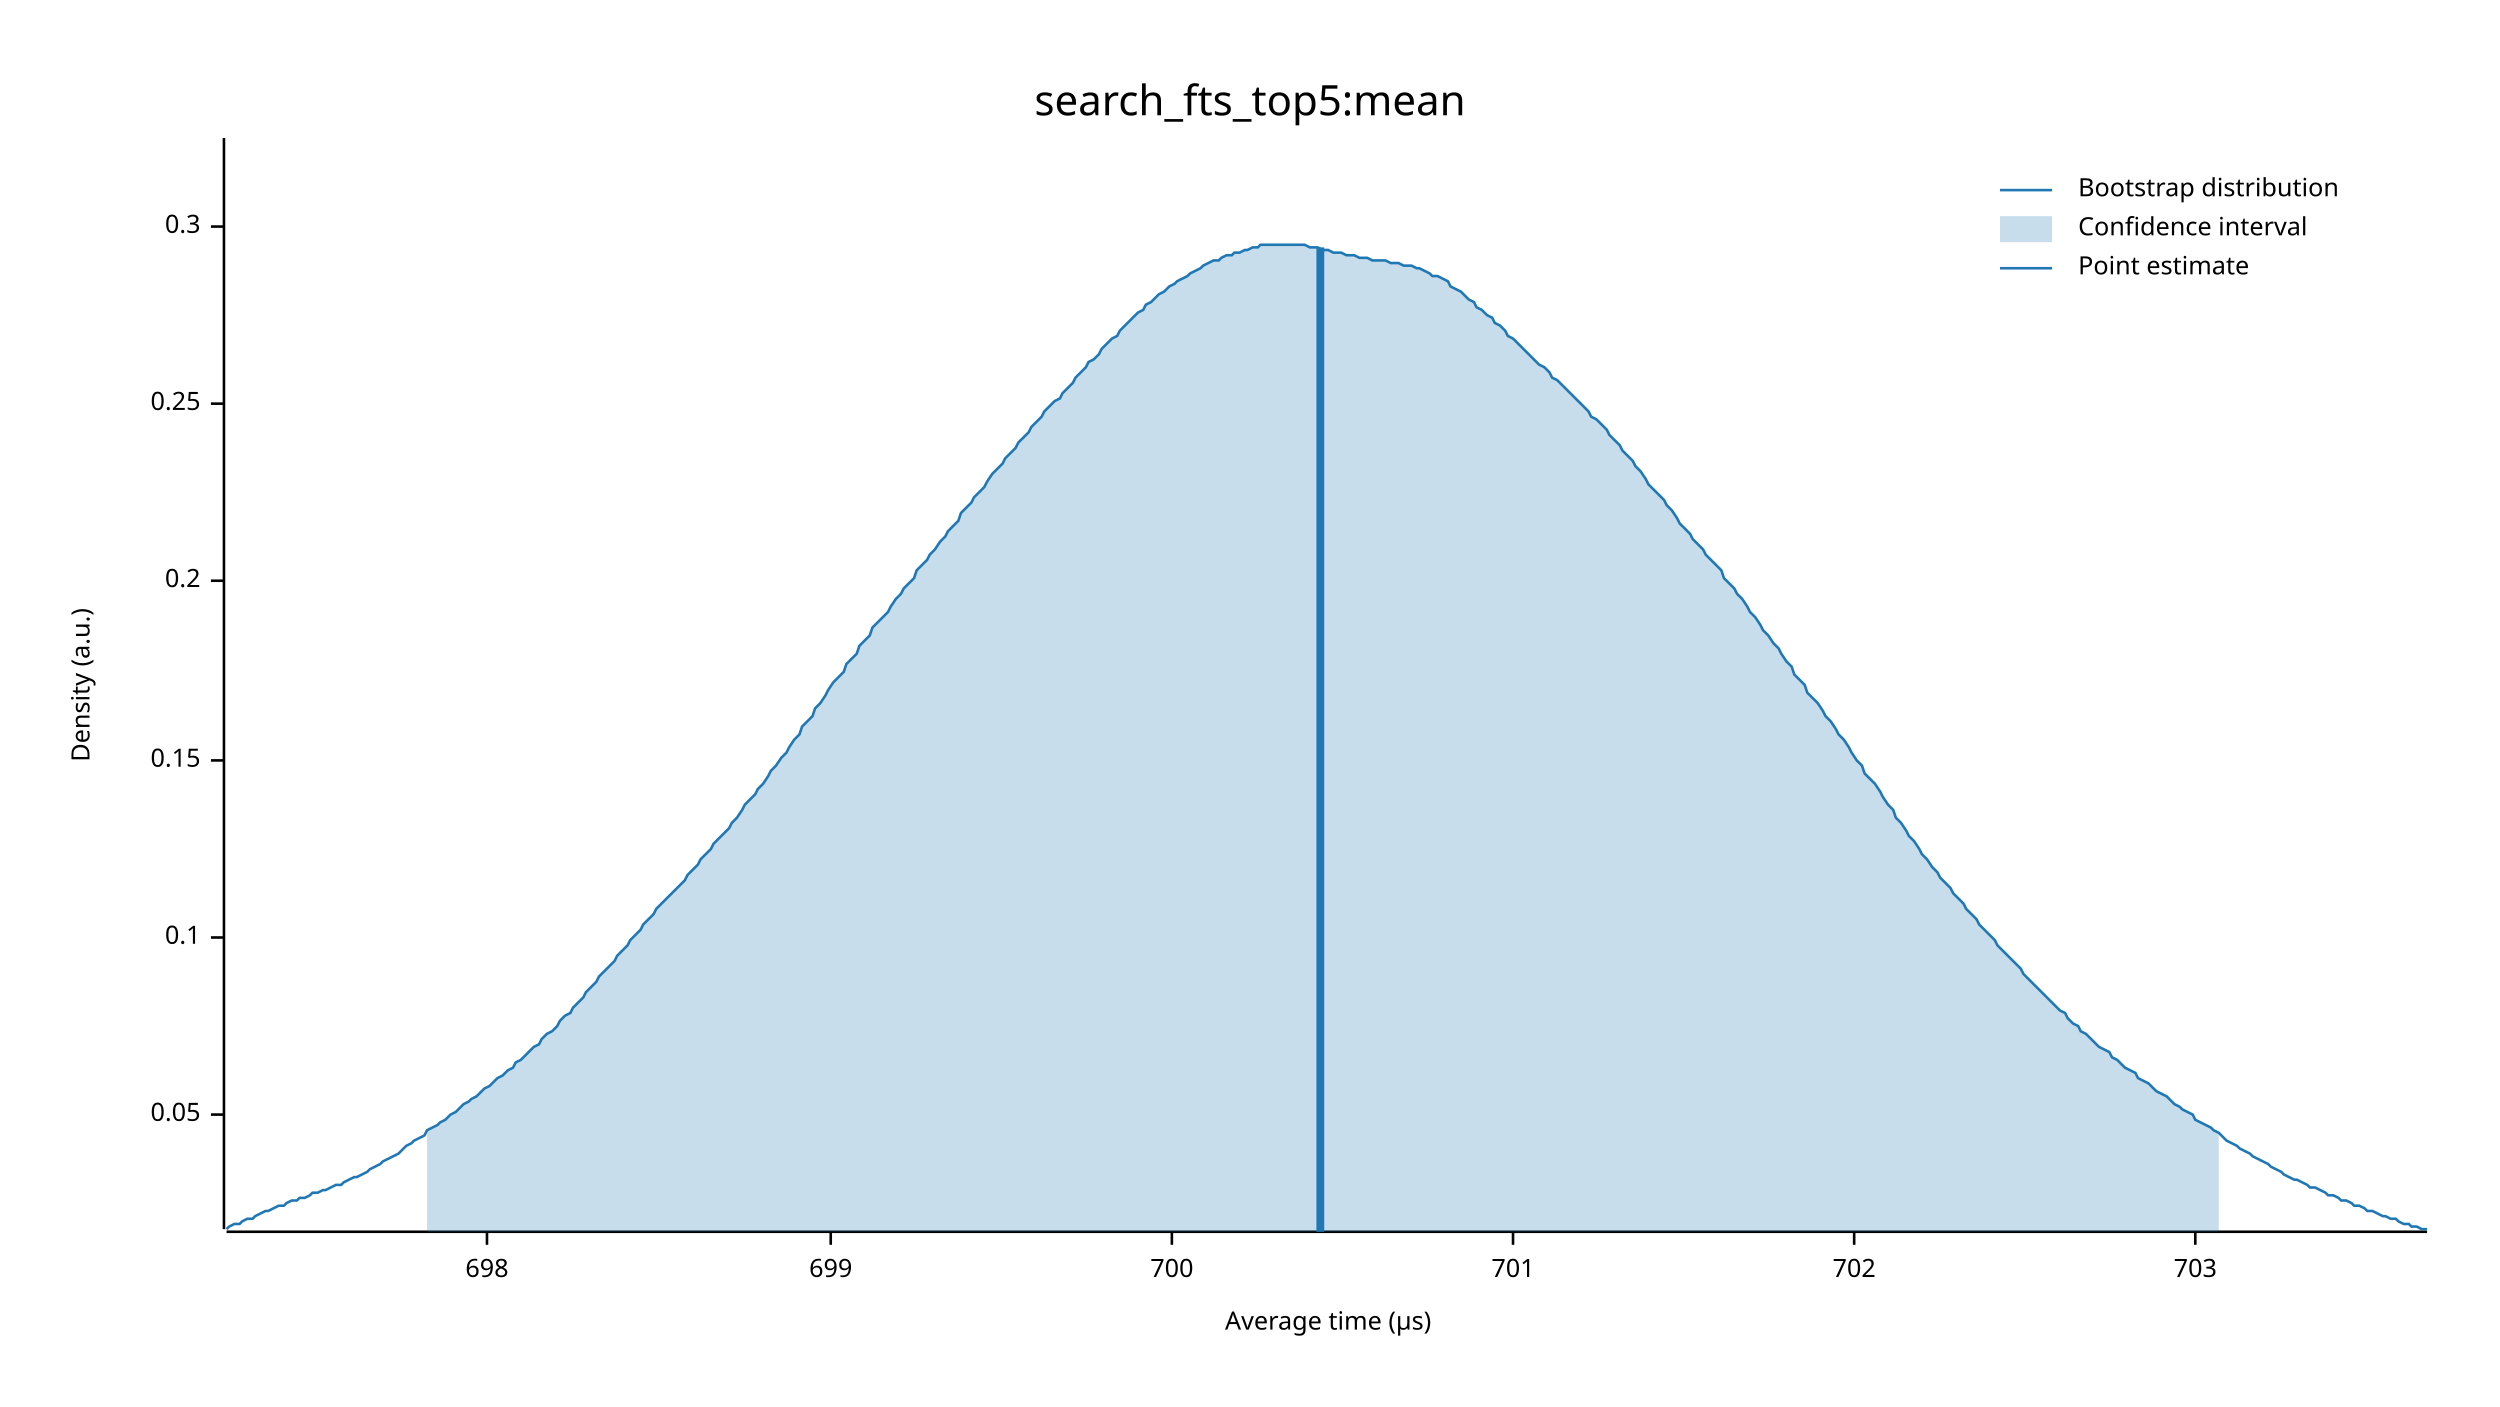
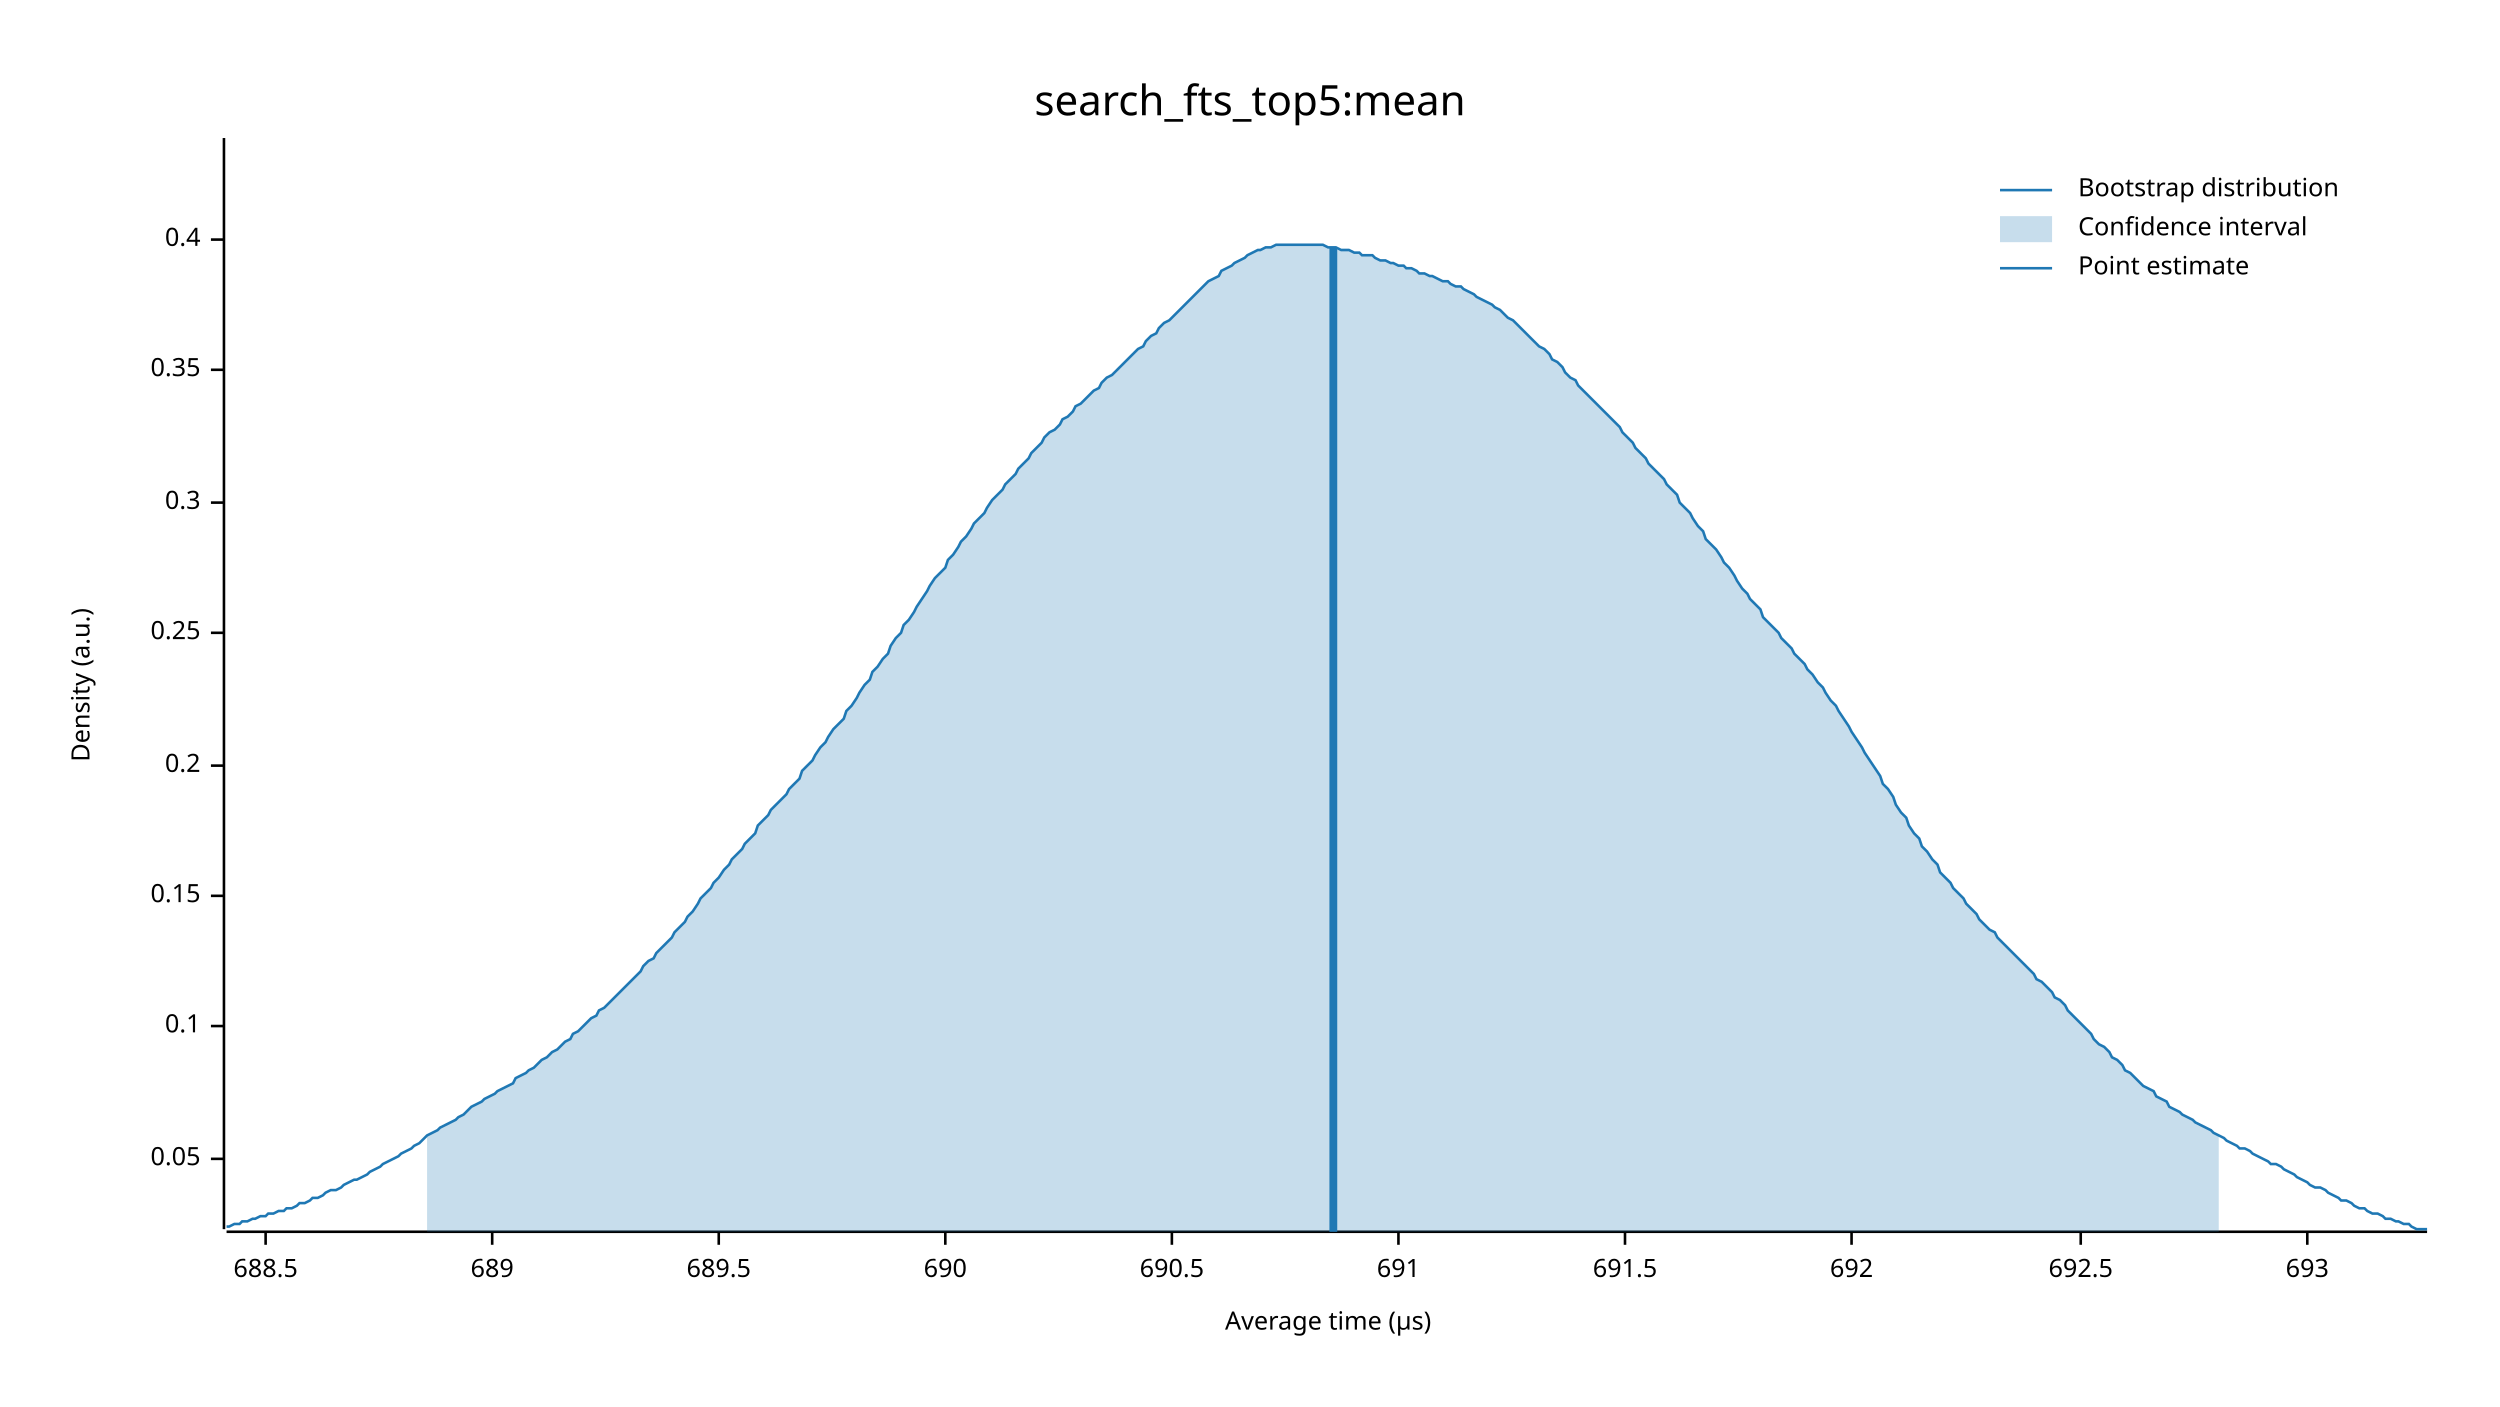
<svg xmlns="http://www.w3.org/2000/svg" width="960" height="540" viewBox="0 0 960 540">
  <text x="480" y="32" dy="0.76em" text-anchor="middle" font-family="sans-serif" font-size="16.129" opacity="1" fill="#000000">
search_fts_top5:mean
</text>
  <text x="27" y="263" dy="0.76em" text-anchor="middle" font-family="sans-serif" font-size="9.677" opacity="1" fill="#000000" transform="rotate(270, 27, 263)">
Density (a.u.)
</text>
  <text x="510" y="513" dy="-0.5ex" text-anchor="middle" font-family="sans-serif" font-size="9.677" opacity="1" fill="#000000">
Average time (µs)
</text>
  <polyline fill="none" opacity="1" stroke="#000000" stroke-width="1" points="86,53 86,472 " />
-   <text x="77" y="428" dy="0.5ex" text-anchor="end" font-family="sans-serif" font-size="9.677" opacity="1" fill="#000000">
+   <text x="77" y="445" dy="0.5ex" text-anchor="end" font-family="sans-serif" font-size="9.677" opacity="1" fill="#000000">
0.05
</text>
-   <polyline fill="none" opacity="1" stroke="#000000" stroke-width="1" points="81,428 86,428 " />
-   <text x="77" y="360" dy="0.5ex" text-anchor="end" font-family="sans-serif" font-size="9.677" opacity="1" fill="#000000">
+   <polyline fill="none" opacity="1" stroke="#000000" stroke-width="1" points="81,445 86,445 " />
+   <text x="77" y="394" dy="0.5ex" text-anchor="end" font-family="sans-serif" font-size="9.677" opacity="1" fill="#000000">
0.1
</text>
-   <polyline fill="none" opacity="1" stroke="#000000" stroke-width="1" points="81,360 86,360 " />
-   <text x="77" y="292" dy="0.5ex" text-anchor="end" font-family="sans-serif" font-size="9.677" opacity="1" fill="#000000">
+   <polyline fill="none" opacity="1" stroke="#000000" stroke-width="1" points="81,394 86,394 " />
+   <text x="77" y="344" dy="0.5ex" text-anchor="end" font-family="sans-serif" font-size="9.677" opacity="1" fill="#000000">
0.15
</text>
-   <polyline fill="none" opacity="1" stroke="#000000" stroke-width="1" points="81,292 86,292 " />
-   <text x="77" y="223" dy="0.5ex" text-anchor="end" font-family="sans-serif" font-size="9.677" opacity="1" fill="#000000">
+   <polyline fill="none" opacity="1" stroke="#000000" stroke-width="1" points="81,344 86,344 " />
+   <text x="77" y="294" dy="0.5ex" text-anchor="end" font-family="sans-serif" font-size="9.677" opacity="1" fill="#000000">
0.2
</text>
-   <polyline fill="none" opacity="1" stroke="#000000" stroke-width="1" points="81,223 86,223 " />
-   <text x="77" y="155" dy="0.5ex" text-anchor="end" font-family="sans-serif" font-size="9.677" opacity="1" fill="#000000">
+   <polyline fill="none" opacity="1" stroke="#000000" stroke-width="1" points="81,294 86,294 " />
+   <text x="77" y="243" dy="0.5ex" text-anchor="end" font-family="sans-serif" font-size="9.677" opacity="1" fill="#000000">
0.25
</text>
-   <polyline fill="none" opacity="1" stroke="#000000" stroke-width="1" points="81,155 86,155 " />
-   <text x="77" y="87" dy="0.5ex" text-anchor="end" font-family="sans-serif" font-size="9.677" opacity="1" fill="#000000">
+   <polyline fill="none" opacity="1" stroke="#000000" stroke-width="1" points="81,243 86,243 " />
+   <text x="77" y="193" dy="0.5ex" text-anchor="end" font-family="sans-serif" font-size="9.677" opacity="1" fill="#000000">
0.3
</text>
-   <polyline fill="none" opacity="1" stroke="#000000" stroke-width="1" points="81,87 86,87 " />
+   <polyline fill="none" opacity="1" stroke="#000000" stroke-width="1" points="81,193 86,193 " />
+   <text x="77" y="142" dy="0.5ex" text-anchor="end" font-family="sans-serif" font-size="9.677" opacity="1" fill="#000000">
+ 0.35
+ </text>
+   <polyline fill="none" opacity="1" stroke="#000000" stroke-width="1" points="81,142 86,142 " />
+   <text x="77" y="92" dy="0.5ex" text-anchor="end" font-family="sans-serif" font-size="9.677" opacity="1" fill="#000000">
+ 0.4
+ </text>
+   <polyline fill="none" opacity="1" stroke="#000000" stroke-width="1" points="81,92 86,92 " />
  <polyline fill="none" opacity="1" stroke="#000000" stroke-width="1" points="87,473 932,473 " />
-   <text x="187" y="483" dy="0.76em" text-anchor="middle" font-family="sans-serif" font-size="9.677" opacity="1" fill="#000000">
- 698
+   <text x="102" y="483" dy="0.76em" text-anchor="middle" font-family="sans-serif" font-size="9.677" opacity="1" fill="#000000">
+ 688.5
</text>
-   <polyline fill="none" opacity="1" stroke="#000000" stroke-width="1" points="187,473 187,478 " />
-   <text x="319" y="483" dy="0.76em" text-anchor="middle" font-family="sans-serif" font-size="9.677" opacity="1" fill="#000000">
- 699
+   <polyline fill="none" opacity="1" stroke="#000000" stroke-width="1" points="102,473 102,478 " />
+   <text x="189" y="483" dy="0.76em" text-anchor="middle" font-family="sans-serif" font-size="9.677" opacity="1" fill="#000000">
+ 689
</text>
-   <polyline fill="none" opacity="1" stroke="#000000" stroke-width="1" points="319,473 319,478 " />
+   <polyline fill="none" opacity="1" stroke="#000000" stroke-width="1" points="189,473 189,478 " />
+   <text x="276" y="483" dy="0.76em" text-anchor="middle" font-family="sans-serif" font-size="9.677" opacity="1" fill="#000000">
+ 689.5
+ </text>
+   <polyline fill="none" opacity="1" stroke="#000000" stroke-width="1" points="276,473 276,478 " />
+   <text x="363" y="483" dy="0.76em" text-anchor="middle" font-family="sans-serif" font-size="9.677" opacity="1" fill="#000000">
+ 690
+ </text>
+   <polyline fill="none" opacity="1" stroke="#000000" stroke-width="1" points="363,473 363,478 " />
  <text x="450" y="483" dy="0.76em" text-anchor="middle" font-family="sans-serif" font-size="9.677" opacity="1" fill="#000000">
- 700
+ 690.5
</text>
  <polyline fill="none" opacity="1" stroke="#000000" stroke-width="1" points="450,473 450,478 " />
-   <text x="581" y="483" dy="0.76em" text-anchor="middle" font-family="sans-serif" font-size="9.677" opacity="1" fill="#000000">
- 701
+   <text x="537" y="483" dy="0.76em" text-anchor="middle" font-family="sans-serif" font-size="9.677" opacity="1" fill="#000000">
+ 691
</text>
-   <polyline fill="none" opacity="1" stroke="#000000" stroke-width="1" points="581,473 581,478 " />
-   <text x="712" y="483" dy="0.76em" text-anchor="middle" font-family="sans-serif" font-size="9.677" opacity="1" fill="#000000">
- 702
+   <polyline fill="none" opacity="1" stroke="#000000" stroke-width="1" points="537,473 537,478 " />
+   <text x="624" y="483" dy="0.76em" text-anchor="middle" font-family="sans-serif" font-size="9.677" opacity="1" fill="#000000">
+ 691.5
</text>
-   <polyline fill="none" opacity="1" stroke="#000000" stroke-width="1" points="712,473 712,478 " />
-   <text x="843" y="483" dy="0.76em" text-anchor="middle" font-family="sans-serif" font-size="9.677" opacity="1" fill="#000000">
- 703
+   <polyline fill="none" opacity="1" stroke="#000000" stroke-width="1" points="624,473 624,478 " />
+   <text x="711" y="483" dy="0.76em" text-anchor="middle" font-family="sans-serif" font-size="9.677" opacity="1" fill="#000000">
+ 692
</text>
-   <polyline fill="none" opacity="1" stroke="#000000" stroke-width="1" points="843,473 843,478 " />
-   <polyline fill="none" opacity="1" stroke="#1F78B4" stroke-width="1" points="87,472 88,471 90,470 92,470 93,469 95,468 97,468 98,467 100,466 102,465 103,465 105,464 107,463 109,463 110,462 112,461 114,461 115,460 117,460 119,459 120,458 122,458 124,457 125,457 127,456 129,455 131,455 132,454 134,453 136,452 137,452 139,451 141,450 142,449 144,448 146,447 147,446 149,445 151,444 153,443 154,442 156,440 158,439 159,438 161,437 163,436 164,434 166,433 168,432 169,431 171,430 173,428 175,427 176,426 178,424 180,423 181,422 183,421 185,419 186,418 188,417 190,415 191,414 193,413 195,411 197,410 198,408 200,407 202,405 203,404 205,402 207,401 208,399 210,397 212,396 214,394 215,392 217,390 219,389 220,387 222,385 224,383 225,381 227,379 229,377 230,375 232,373 234,371 236,369 237,367 239,365 241,363 242,361 244,359 246,357 247,355 249,353 251,351 252,349 254,347 256,345 258,343 259,342 261,340 263,338 264,336 266,334 268,332 269,330 271,328 273,326 274,324 276,322 278,320 280,318 281,316 283,314 285,311 286,309 288,307 290,305 291,303 293,301 295,298 296,296 298,294 300,291 302,289 303,287 305,284 307,282 308,279 310,277 312,275 313,272 315,270 317,267 318,265 320,262 322,260 324,258 325,255 327,253 329,251 330,248 332,246 334,244 335,241 337,239 339,237 341,235 342,233 344,230 346,228 347,226 349,224 351,222 352,219 354,217 356,215 357,213 359,211 361,208 363,206 364,204 366,202 368,200 369,197 371,195 373,193 374,191 376,189 378,187 379,185 381,182 383,180 385,178 386,176 388,174 390,172 391,170 393,168 395,166 396,164 398,162 400,160 401,158 403,156 405,154 407,153 408,151 410,149 412,147 413,145 415,143 417,141 418,139 420,138 422,136 423,134 425,132 427,130 429,129 430,127 432,125 434,123 435,122 437,120 439,119 440,117 442,116 444,114 445,113 447,112 449,110 451,109 452,108 454,107 456,106 457,105 459,104 461,103 462,102 464,101 466,100 468,100 469,99 471,98 473,98 474,97 476,97 478,96 479,96 481,95 483,95 484,94 486,94 488,94 490,94 491,94 493,94 495,94 496,94 498,94 500,94 501,94 503,95 505,95 506,95 508,96 510,96 512,97 513,97 515,97 517,98 518,98 520,98 522,99 523,99 525,99 527,100 528,100 530,100 532,100 534,101 535,101 537,101 539,102 540,102 542,102 544,103 545,103 547,104 549,105 550,106 552,106 554,107 556,108 557,110 559,111 561,112 562,113 564,115 566,116 567,118 569,119 571,121 573,122 574,124 576,125 578,127 579,129 581,130 583,132 584,133 586,135 588,137 589,138 591,140 593,141 595,143 596,145 598,146 600,148 601,149 603,151 605,153 606,154 608,156 610,158 611,160 613,161 615,163 617,165 618,167 620,169 622,171 623,173 625,175 627,177 628,179 630,181 632,184 633,186 635,188 637,190 639,192 640,194 642,196 644,199 645,201 647,203 649,205 650,207 652,209 654,211 655,213 657,215 659,217 661,219 662,222 664,224 666,226 667,228 669,230 671,233 672,235 674,237 676,240 677,242 679,244 681,247 683,249 684,251 686,254 688,256 689,259 691,261 693,263 694,266 696,268 698,270 700,273 701,275 703,277 705,280 706,282 708,284 710,287 711,289 713,292 715,294 716,297 718,299 720,301 722,304 723,306 725,309 727,311 728,314 730,316 732,319 733,321 735,323 737,326 738,328 740,330 742,333 744,335 745,337 747,339 749,341 750,343 752,345 754,347 755,349 757,351 759,353 760,355 762,357 764,359 766,361 767,363 769,365 771,367 772,368 774,370 776,372 777,374 779,376 781,378 782,379 784,381 786,383 788,385 789,386 791,388 793,389 794,391 796,393 798,394 799,396 801,397 803,399 804,400 806,402 808,403 810,404 811,406 813,407 815,409 816,410 818,411 820,412 821,414 823,415 825,416 827,418 828,419 830,420 832,421 833,422 835,424 837,425 838,426 840,427 842,428 843,430 845,431 847,432 849,433 850,434 852,435 854,437 855,438 857,439 859,440 860,441 862,442 864,443 865,444 867,445 869,446 871,447 872,448 874,449 876,450 877,451 879,452 881,453 882,453 884,454 886,455 887,456 889,456 891,457 893,458 894,459 896,459 898,460 899,461 901,461 903,462 904,463 906,463 908,464 909,465 911,465 913,466 915,467 916,467 918,468 920,468 921,469 923,470 925,470 926,471 928,471 930,472 932,472 " />
-   <polygon opacity="0.25" fill="#1F78B4" points="164,434 166,433 168,432 169,431 171,430 173,428 175,427 176,426 178,424 180,423 181,422 183,421 185,419 186,418 188,417 190,415 191,414 193,413 195,411 197,410 198,408 200,407 202,405 203,404 205,402 207,401 208,399 210,397 212,396 214,394 215,392 217,390 219,389 220,387 222,385 224,383 225,381 227,379 229,377 230,375 232,373 234,371 236,369 237,367 239,365 241,363 242,361 244,359 246,357 247,355 249,353 251,351 252,349 254,347 256,345 258,343 259,342 261,340 263,338 264,336 266,334 268,332 269,330 271,328 273,326 274,324 276,322 278,320 280,318 281,316 283,314 285,311 286,309 288,307 290,305 291,303 293,301 295,298 296,296 298,294 300,291 302,289 303,287 305,284 307,282 308,279 310,277 312,275 313,272 315,270 317,267 318,265 320,262 322,260 324,258 325,255 327,253 329,251 330,248 332,246 334,244 335,241 337,239 339,237 341,235 342,233 344,230 346,228 347,226 349,224 351,222 352,219 354,217 356,215 357,213 359,211 361,208 363,206 364,204 366,202 368,200 369,197 371,195 373,193 374,191 376,189 378,187 379,185 381,182 383,180 385,178 386,176 388,174 390,172 391,170 393,168 395,166 396,164 398,162 400,160 401,158 403,156 405,154 407,153 408,151 410,149 412,147 413,145 415,143 417,141 418,139 420,138 422,136 423,134 425,132 427,130 429,129 430,127 432,125 434,123 435,122 437,120 439,119 440,117 442,116 444,114 445,113 447,112 449,110 451,109 452,108 454,107 456,106 457,105 459,104 461,103 462,102 464,101 466,100 468,100 469,99 471,98 473,98 474,97 476,97 478,96 479,96 481,95 483,95 484,94 486,94 488,94 490,94 491,94 493,94 495,94 496,94 498,94 500,94 501,94 503,95 505,95 506,95 508,96 510,96 512,97 513,97 515,97 517,98 518,98 520,98 522,99 523,99 525,99 527,100 528,100 530,100 532,100 534,101 535,101 537,101 539,102 540,102 542,102 544,103 545,103 547,104 549,105 550,106 552,106 554,107 556,108 557,110 559,111 561,112 562,113 564,115 566,116 567,118 569,119 571,121 573,122 574,124 576,125 578,127 579,129 581,130 583,132 584,133 586,135 588,137 589,138 591,140 593,141 595,143 596,145 598,146 600,148 601,149 603,151 605,153 606,154 608,156 610,158 611,160 613,161 615,163 617,165 618,167 620,169 622,171 623,173 625,175 627,177 628,179 630,181 632,184 633,186 635,188 637,190 639,192 640,194 642,196 644,199 645,201 647,203 649,205 650,207 652,209 654,211 655,213 657,215 659,217 661,219 662,222 664,224 666,226 667,228 669,230 671,233 672,235 674,237 676,240 677,242 679,244 681,247 683,249 684,251 686,254 688,256 689,259 691,261 693,263 694,266 696,268 698,270 700,273 701,275 703,277 705,280 706,282 708,284 710,287 711,289 713,292 715,294 716,297 718,299 720,301 722,304 723,306 725,309 727,311 728,314 730,316 732,319 733,321 735,323 737,326 738,328 740,330 742,333 744,335 745,337 747,339 749,341 750,343 752,345 754,347 755,349 757,351 759,353 760,355 762,357 764,359 766,361 767,363 769,365 771,367 772,368 774,370 776,372 777,374 779,376 781,378 782,379 784,381 786,383 788,385 789,386 791,388 793,389 794,391 796,393 798,394 799,396 801,397 803,399 804,400 806,402 808,403 810,404 811,406 813,407 815,409 816,410 818,411 820,412 821,414 823,415 825,416 827,418 828,419 830,420 832,421 833,422 835,424 837,425 838,426 840,427 842,428 843,430 845,431 847,432 849,433 850,434 852,435 852,473 164,473 " />
-   <polyline fill="none" opacity="1" stroke="#1F78B4" stroke-width="3" points="507,473 507,95 " />
+   <polyline fill="none" opacity="1" stroke="#000000" stroke-width="1" points="711,473 711,478 " />
+   <text x="799" y="483" dy="0.76em" text-anchor="middle" font-family="sans-serif" font-size="9.677" opacity="1" fill="#000000">
+ 692.5
+ </text>
+   <polyline fill="none" opacity="1" stroke="#000000" stroke-width="1" points="799,473 799,478 " />
+   <text x="886" y="483" dy="0.76em" text-anchor="middle" font-family="sans-serif" font-size="9.677" opacity="1" fill="#000000">
+ 693
+ </text>
+   <polyline fill="none" opacity="1" stroke="#000000" stroke-width="1" points="886,473 886,478 " />
+   <polyline fill="none" opacity="1" stroke="#1F78B4" stroke-width="1" points="87,471 88,471 90,470 92,470 93,469 95,469 97,468 98,468 100,467 102,467 103,466 105,466 107,465 109,465 110,464 112,464 114,463 115,462 117,462 119,461 120,460 122,460 124,459 125,458 127,457 129,457 131,456 132,455 134,454 136,453 137,453 139,452 141,451 142,450 144,449 146,448 147,447 149,446 151,445 153,444 154,443 156,442 158,441 159,440 161,439 163,437 164,436 166,435 168,434 169,433 171,432 173,431 175,430 176,429 178,428 180,426 181,425 183,424 185,423 186,422 188,421 190,420 191,419 193,418 195,417 197,416 198,414 200,413 202,412 203,411 205,410 207,408 208,407 210,406 212,404 214,403 215,402 217,400 219,399 220,397 222,396 224,394 225,393 227,391 229,390 230,388 232,387 234,385 236,383 237,382 239,380 241,378 242,377 244,375 246,373 247,371 249,369 251,368 252,366 254,364 256,362 258,360 259,358 261,356 263,354 264,352 266,350 268,347 269,345 271,343 273,341 274,339 276,337 278,334 280,332 281,330 283,328 285,326 286,324 288,322 290,320 291,317 293,315 295,313 296,311 298,309 300,307 302,305 303,303 305,301 307,299 308,296 310,294 312,292 313,290 315,287 317,285 318,283 320,280 322,278 324,276 325,273 327,271 329,268 330,266 332,263 334,261 335,258 337,256 339,253 341,251 342,248 344,245 346,243 347,240 349,238 351,235 352,233 354,230 356,227 357,225 359,222 361,220 363,218 364,215 366,213 368,210 369,208 371,206 373,203 374,201 376,199 378,197 379,195 381,192 383,190 385,188 386,186 388,184 390,182 391,180 393,178 395,176 396,174 398,172 400,170 401,168 403,166 405,165 407,163 408,161 410,160 412,158 413,156 415,155 417,153 418,152 420,150 422,149 423,147 425,145 427,144 429,142 430,141 432,139 434,137 435,136 437,134 439,133 440,131 442,129 444,128 445,126 447,124 449,123 451,121 452,120 454,118 456,116 457,115 459,113 461,111 462,110 464,108 466,107 468,106 469,104 471,103 473,102 474,101 476,100 478,99 479,98 481,97 483,96 484,96 486,95 488,95 490,94 491,94 493,94 495,94 496,94 498,94 500,94 501,94 503,94 505,94 506,94 508,94 510,95 512,95 513,95 515,96 517,96 518,96 520,97 522,97 523,98 525,98 527,98 528,99 530,100 532,100 534,101 535,101 537,102 539,102 540,103 542,103 544,104 545,105 547,105 549,106 550,106 552,107 554,108 556,108 557,109 559,110 561,110 562,111 564,112 566,113 567,114 569,115 571,116 573,117 574,118 576,119 578,121 579,122 581,123 583,125 584,126 586,128 588,130 589,131 591,133 593,134 595,136 596,138 598,139 600,141 601,143 603,145 605,146 606,148 608,150 610,152 611,153 613,155 615,157 617,159 618,160 620,162 622,164 623,166 625,168 627,170 628,172 630,174 632,176 633,178 635,180 637,182 639,184 640,186 642,188 644,190 645,193 647,195 649,197 650,199 652,202 654,204 655,207 657,209 659,211 661,214 662,216 664,218 666,221 667,223 669,226 671,228 672,230 674,232 676,234 677,237 679,239 681,241 683,243 684,245 686,247 688,249 689,251 691,253 693,255 694,257 696,259 698,262 700,264 701,266 703,269 705,271 706,273 708,276 710,279 711,281 713,284 715,287 716,289 718,292 720,295 722,298 723,301 725,303 727,306 728,309 730,312 732,314 733,317 735,320 737,322 738,325 740,327 742,330 744,332 745,335 747,337 749,339 750,341 752,343 754,345 755,347 757,349 759,351 760,353 762,355 764,357 766,358 767,360 769,362 771,364 772,365 774,367 776,369 777,370 779,372 781,374 782,376 784,377 786,379 788,381 789,383 791,384 793,386 794,388 796,390 798,392 799,393 801,395 803,397 804,399 806,401 808,402 810,404 811,406 813,407 815,409 816,411 818,412 820,414 821,415 823,417 825,418 827,419 828,421 830,422 832,423 833,425 835,426 837,427 838,428 840,429 842,430 843,431 845,432 847,433 849,434 850,435 852,436 854,437 855,438 857,439 859,440 860,441 862,441 864,442 865,443 867,444 869,445 871,446 872,447 874,447 876,448 877,449 879,450 881,451 882,452 884,453 886,454 887,455 889,456 891,456 893,457 894,458 896,459 898,460 899,461 901,461 903,462 904,463 906,464 908,464 909,465 911,466 913,466 915,467 916,468 918,468 920,469 921,469 923,470 925,470 926,471 928,472 930,472 932,472 " />
+   <polygon opacity="0.25" fill="#1F78B4" points="164,436 166,435 168,434 169,433 171,432 173,431 175,430 176,429 178,428 180,426 181,425 183,424 185,423 186,422 188,421 190,420 191,419 193,418 195,417 197,416 198,414 200,413 202,412 203,411 205,410 207,408 208,407 210,406 212,404 214,403 215,402 217,400 219,399 220,397 222,396 224,394 225,393 227,391 229,390 230,388 232,387 234,385 236,383 237,382 239,380 241,378 242,377 244,375 246,373 247,371 249,369 251,368 252,366 254,364 256,362 258,360 259,358 261,356 263,354 264,352 266,350 268,347 269,345 271,343 273,341 274,339 276,337 278,334 280,332 281,330 283,328 285,326 286,324 288,322 290,320 291,317 293,315 295,313 296,311 298,309 300,307 302,305 303,303 305,301 307,299 308,296 310,294 312,292 313,290 315,287 317,285 318,283 320,280 322,278 324,276 325,273 327,271 329,268 330,266 332,263 334,261 335,258 337,256 339,253 341,251 342,248 344,245 346,243 347,240 349,238 351,235 352,233 354,230 356,227 357,225 359,222 361,220 363,218 364,215 366,213 368,210 369,208 371,206 373,203 374,201 376,199 378,197 379,195 381,192 383,190 385,188 386,186 388,184 390,182 391,180 393,178 395,176 396,174 398,172 400,170 401,168 403,166 405,165 407,163 408,161 410,160 412,158 413,156 415,155 417,153 418,152 420,150 422,149 423,147 425,145 427,144 429,142 430,141 432,139 434,137 435,136 437,134 439,133 440,131 442,129 444,128 445,126 447,124 449,123 451,121 452,120 454,118 456,116 457,115 459,113 461,111 462,110 464,108 466,107 468,106 469,104 471,103 473,102 474,101 476,100 478,99 479,98 481,97 483,96 484,96 486,95 488,95 490,94 491,94 493,94 495,94 496,94 498,94 500,94 501,94 503,94 505,94 506,94 508,94 510,95 512,95 513,95 515,96 517,96 518,96 520,97 522,97 523,98 525,98 527,98 528,99 530,100 532,100 534,101 535,101 537,102 539,102 540,103 542,103 544,104 545,105 547,105 549,106 550,106 552,107 554,108 556,108 557,109 559,110 561,110 562,111 564,112 566,113 567,114 569,115 571,116 573,117 574,118 576,119 578,121 579,122 581,123 583,125 584,126 586,128 588,130 589,131 591,133 593,134 595,136 596,138 598,139 600,141 601,143 603,145 605,146 606,148 608,150 610,152 611,153 613,155 615,157 617,159 618,160 620,162 622,164 623,166 625,168 627,170 628,172 630,174 632,176 633,178 635,180 637,182 639,184 640,186 642,188 644,190 645,193 647,195 649,197 650,199 652,202 654,204 655,207 657,209 659,211 661,214 662,216 664,218 666,221 667,223 669,226 671,228 672,230 674,232 676,234 677,237 679,239 681,241 683,243 684,245 686,247 688,249 689,251 691,253 693,255 694,257 696,259 698,262 700,264 701,266 703,269 705,271 706,273 708,276 710,279 711,281 713,284 715,287 716,289 718,292 720,295 722,298 723,301 725,303 727,306 728,309 730,312 732,314 733,317 735,320 737,322 738,325 740,327 742,330 744,332 745,335 747,337 749,339 750,341 752,343 754,345 755,347 757,349 759,351 760,353 762,355 764,357 766,358 767,360 769,362 771,364 772,365 774,367 776,369 777,370 779,372 781,374 782,376 784,377 786,379 788,381 789,383 791,384 793,386 794,388 796,390 798,392 799,393 801,395 803,397 804,399 806,401 808,402 810,404 811,406 813,407 815,409 816,411 818,412 820,414 821,415 823,417 825,418 827,419 828,421 830,422 832,423 833,425 835,426 837,427 838,428 840,429 842,430 843,431 845,432 847,433 849,434 850,435 852,436 852,473 164,473 " />
+   <polyline fill="none" opacity="1" stroke="#1F78B4" stroke-width="3" points="512,473 512,95 " />
  <text x="798" y="68" dy="0.76em" text-anchor="start" font-family="sans-serif" font-size="9.677" opacity="1" fill="#000000">
Bootstrap distribution
</text>
  <text x="798" y="83" dy="0.76em" text-anchor="start" font-family="sans-serif" font-size="9.677" opacity="1" fill="#000000">
Confidence interval
</text>
  <text x="798" y="98" dy="0.76em" text-anchor="start" font-family="sans-serif" font-size="9.677" opacity="1" fill="#000000">
Point estimate
</text>
  <polyline fill="none" opacity="1" stroke="#1F78B4" stroke-width="1" points="768,73 788,73 " />
  <rect x="768" y="83" width="20" height="10" opacity="0.25" fill="#1F78B4" stroke="none" />
  <polyline fill="none" opacity="1" stroke="#1F78B4" stroke-width="1" points="768,103 788,103 " />
</svg>
